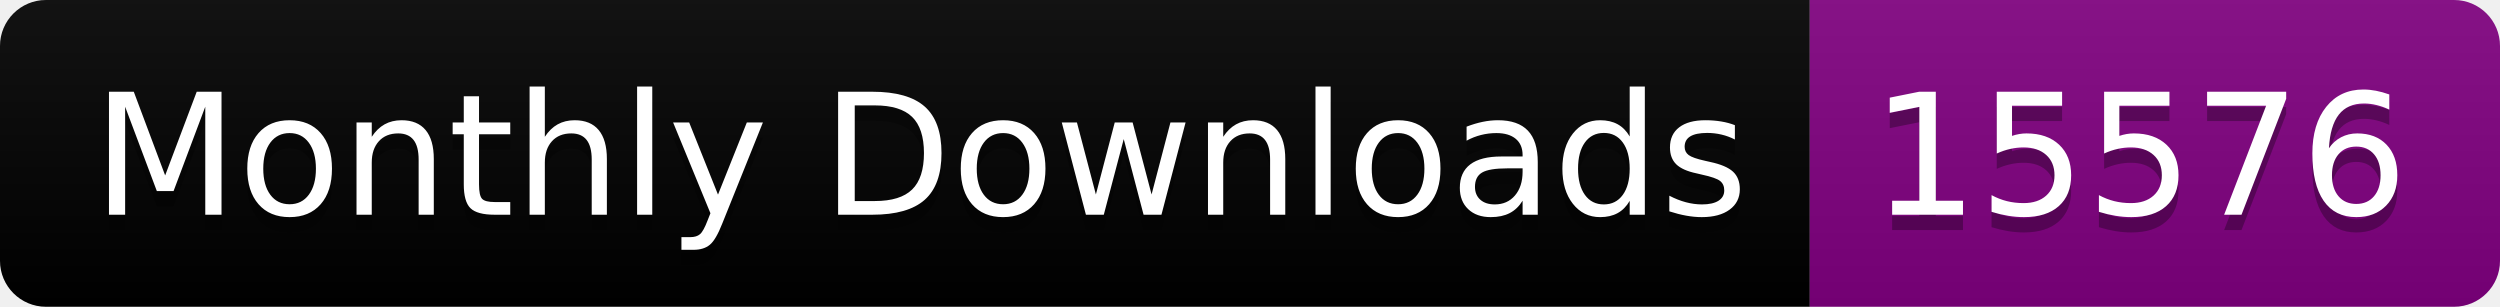
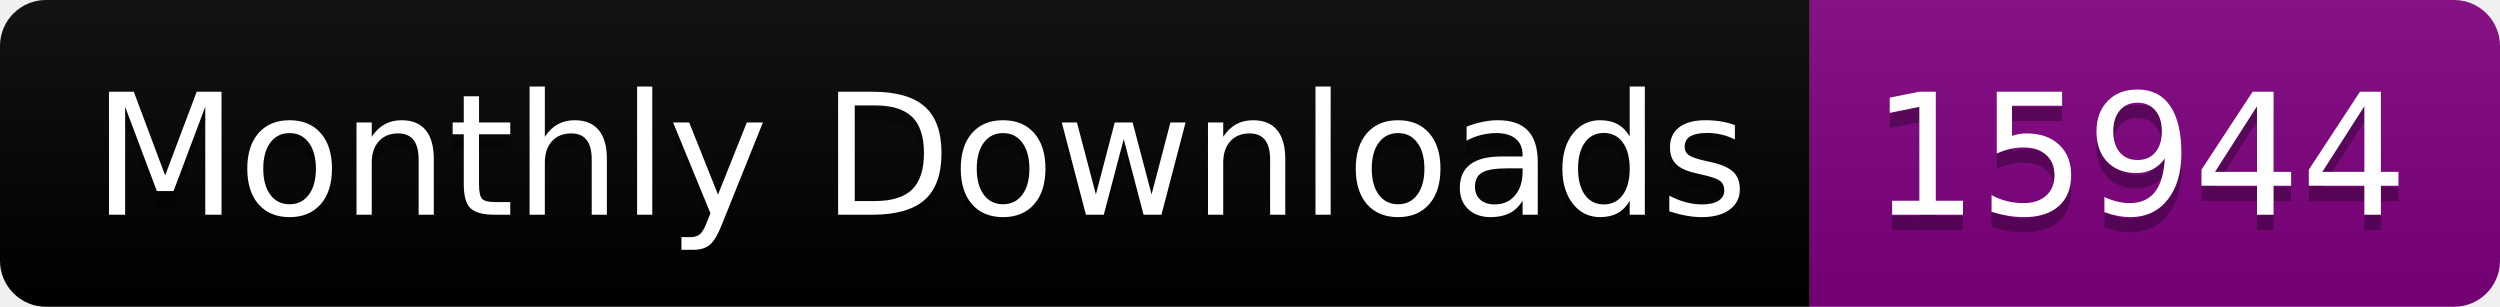
<svg xmlns="http://www.w3.org/2000/svg" width="163.0" height="20">
  <linearGradient id="smooth" x2="0" y2="100%">
    <stop offset="0" stop-color="#bbb" stop-opacity=".1" />
    <stop offset="1" stop-opacity=".1" />
  </linearGradient>
  <clipPath id="round">
    <rect width="163.0" height="20" rx="3" fill="#fff" />
  </clipPath>
  <g clip-path="url(#round)">
    <rect width="118.0" height="20" fill="black" />
    <rect x="118.0" width="45.0" height="20" fill="purple" />
    <rect width="163.0" height="20" fill="url(#smooth)" />
  </g>
  <g fill="#fff" text-anchor="middle" font-family="DejaVu Sans,Verdana,Geneva,sans-serif" font-size="110">
    <text x="600.0" y="150" fill="#010101" fill-opacity=".3" transform="scale(0.1)" textLength="1080.0" lengthAdjust="spacing">Monthly Downloads</text>
    <text x="600.0" y="140" transform="scale(0.1)" textLength="1080.0" lengthAdjust="spacing">Monthly Downloads</text>
-     <text x="1395.0" y="150" fill="#010101" fill-opacity=".3" transform="scale(0.1)" textLength="350.0" lengthAdjust="spacing">15576</text>
-     <text x="1395.0" y="140" transform="scale(0.1)" textLength="350.0" lengthAdjust="spacing">15576</text>
+     <text x="1395.0" y="150" fill="#010101" fill-opacity=".3" transform="scale(0.1)" textLength="350.0" lengthAdjust="spacing">15944</text>
+     <text x="1395.0" y="140" transform="scale(0.1)" textLength="350.0" lengthAdjust="spacing">15944</text>
  </g>
</svg>
